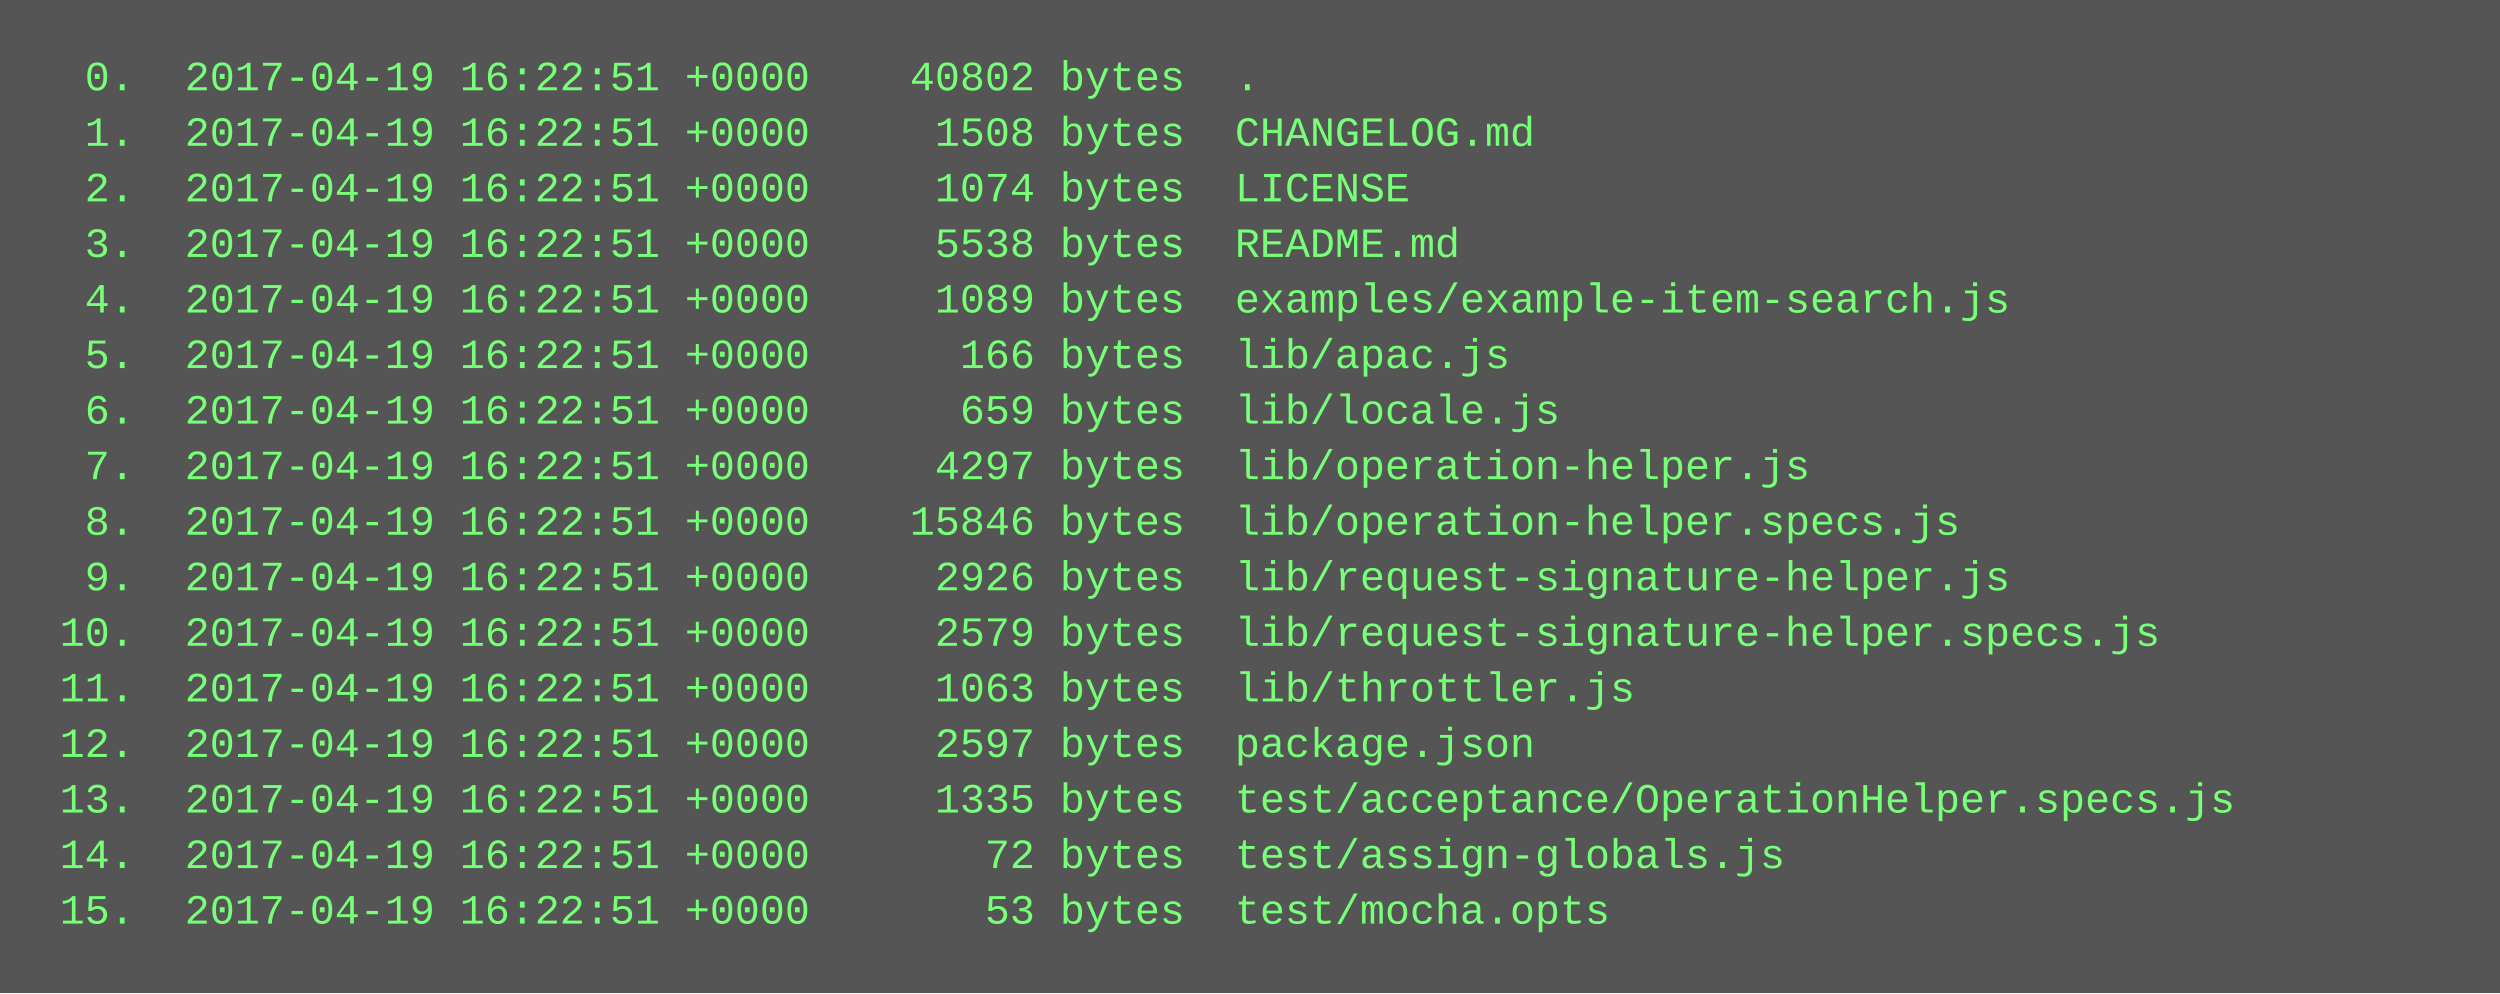
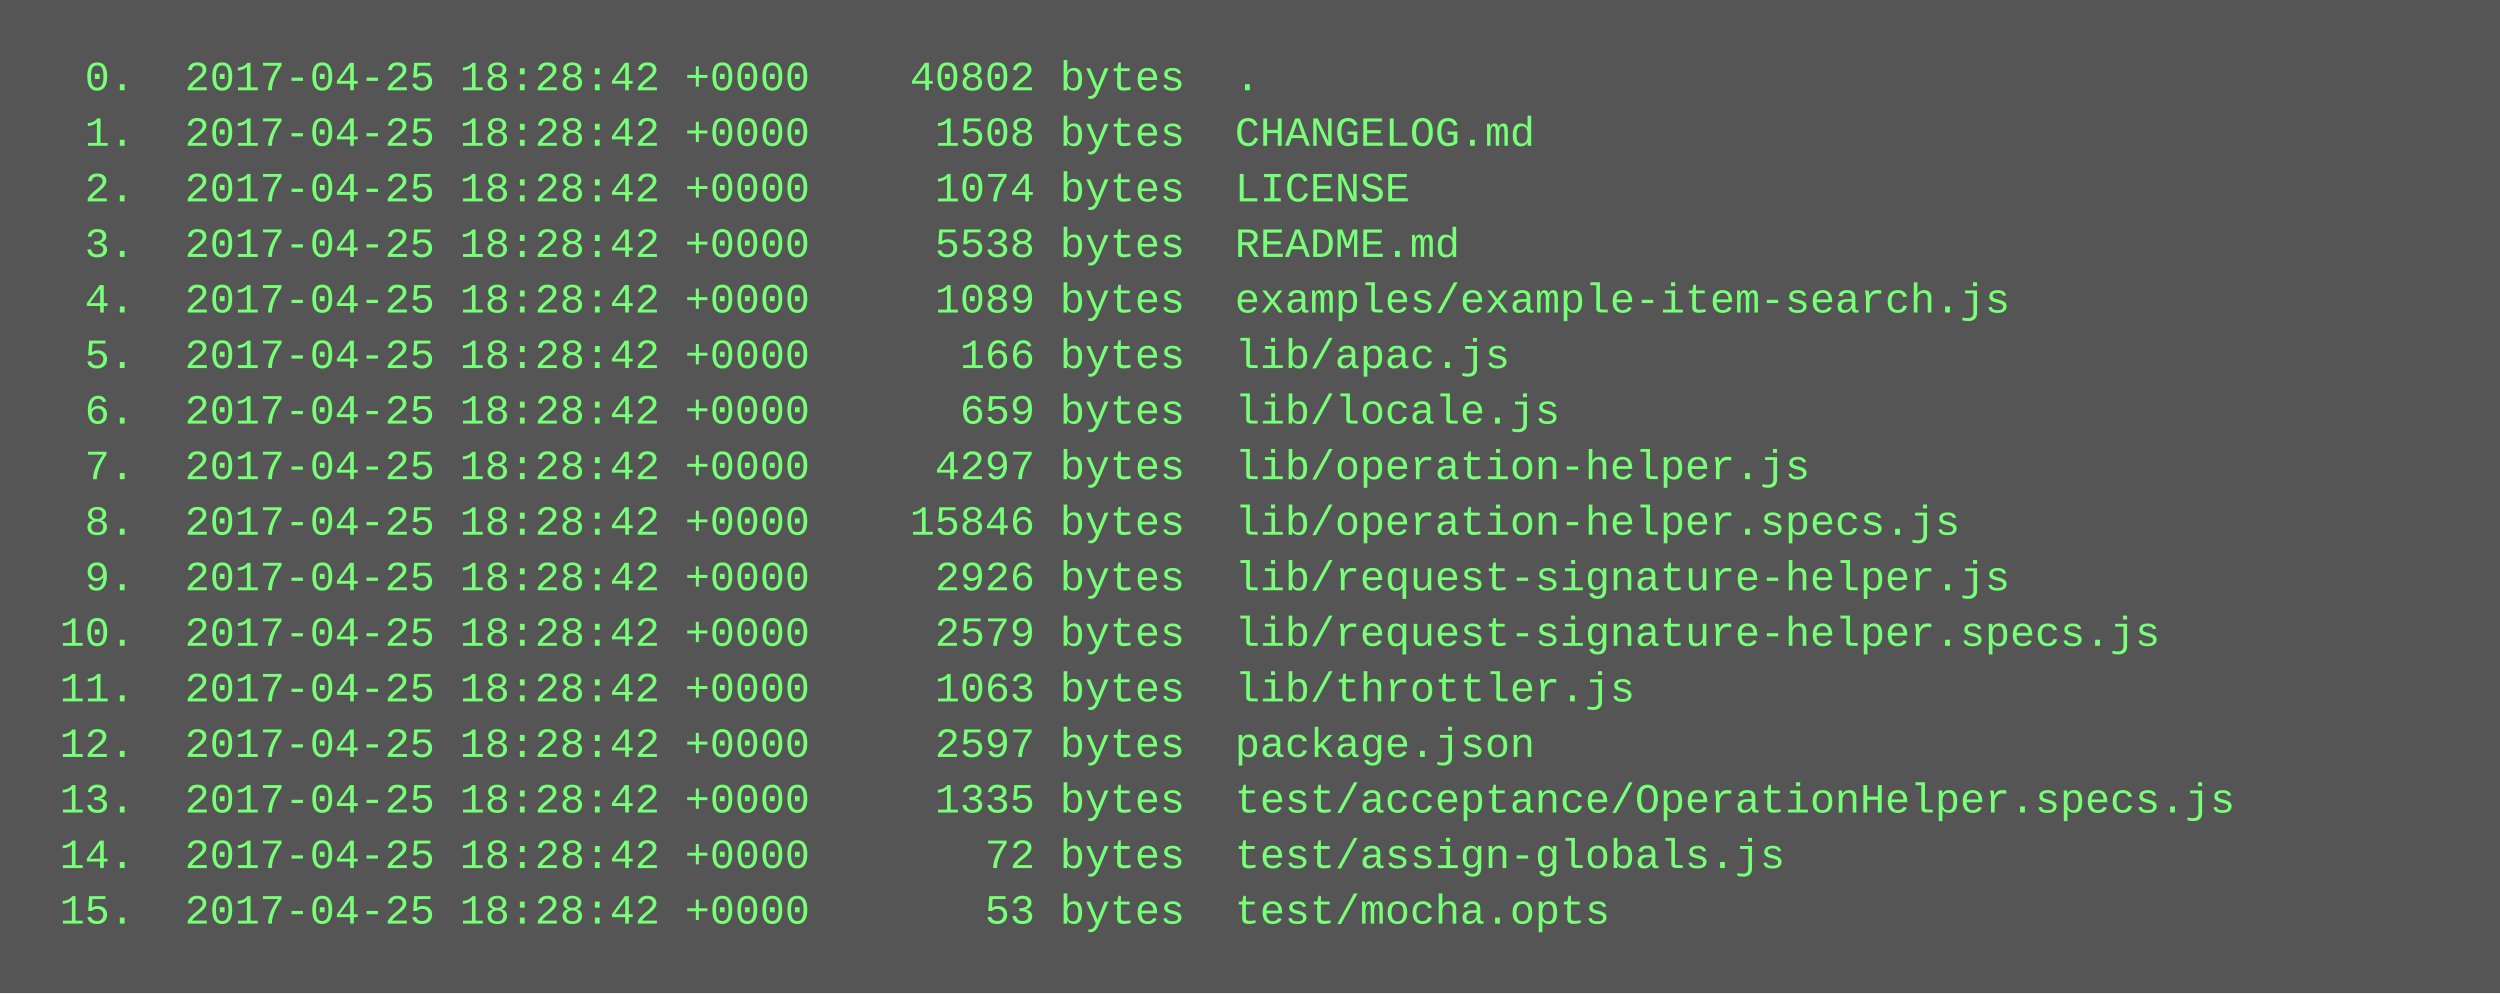
<svg xmlns="http://www.w3.org/2000/svg" height="286" width="720">
  <rect height="286" fill="#555" width="720" />
  <text fill="#7f7" font-family="Courier New" font-size="12" xml:space="preserve">
-     <tspan x="10" y="26">  0.  2017-04-19 16:22:51 +0000    40802 bytes  .</tspan>
-     <tspan x="10" y="42">  1.  2017-04-19 16:22:51 +0000     1508 bytes  CHANGELOG.md</tspan>
-     <tspan x="10" y="58">  2.  2017-04-19 16:22:51 +0000     1074 bytes  LICENSE</tspan>
-     <tspan x="10" y="74">  3.  2017-04-19 16:22:51 +0000     5538 bytes  README.md</tspan>
-     <tspan x="10" y="90">  4.  2017-04-19 16:22:51 +0000     1089 bytes  examples/example-item-search.js</tspan>
-     <tspan x="10" y="106">  5.  2017-04-19 16:22:51 +0000      166 bytes  lib/apac.js</tspan>
-     <tspan x="10" y="122">  6.  2017-04-19 16:22:51 +0000      659 bytes  lib/locale.js</tspan>
-     <tspan x="10" y="138">  7.  2017-04-19 16:22:51 +0000     4297 bytes  lib/operation-helper.js</tspan>
-     <tspan x="10" y="154">  8.  2017-04-19 16:22:51 +0000    15846 bytes  lib/operation-helper.specs.js</tspan>
-     <tspan x="10" y="170">  9.  2017-04-19 16:22:51 +0000     2926 bytes  lib/request-signature-helper.js</tspan>
-     <tspan x="10" y="186"> 10.  2017-04-19 16:22:51 +0000     2579 bytes  lib/request-signature-helper.specs.js</tspan>
-     <tspan x="10" y="202"> 11.  2017-04-19 16:22:51 +0000     1063 bytes  lib/throttler.js</tspan>
-     <tspan x="10" y="218"> 12.  2017-04-19 16:22:51 +0000     2597 bytes  package.json</tspan>
-     <tspan x="10" y="234"> 13.  2017-04-19 16:22:51 +0000     1335 bytes  test/acceptance/OperationHelper.specs.js</tspan>
-     <tspan x="10" y="250"> 14.  2017-04-19 16:22:51 +0000       72 bytes  test/assign-globals.js</tspan>
-     <tspan x="10" y="266"> 15.  2017-04-19 16:22:51 +0000       53 bytes  test/mocha.opts</tspan>
+     <tspan x="10" y="26">  0.  2017-04-25 18:28:42 +0000    40802 bytes  .</tspan>
+     <tspan x="10" y="42">  1.  2017-04-25 18:28:42 +0000     1508 bytes  CHANGELOG.md</tspan>
+     <tspan x="10" y="58">  2.  2017-04-25 18:28:42 +0000     1074 bytes  LICENSE</tspan>
+     <tspan x="10" y="74">  3.  2017-04-25 18:28:42 +0000     5538 bytes  README.md</tspan>
+     <tspan x="10" y="90">  4.  2017-04-25 18:28:42 +0000     1089 bytes  examples/example-item-search.js</tspan>
+     <tspan x="10" y="106">  5.  2017-04-25 18:28:42 +0000      166 bytes  lib/apac.js</tspan>
+     <tspan x="10" y="122">  6.  2017-04-25 18:28:42 +0000      659 bytes  lib/locale.js</tspan>
+     <tspan x="10" y="138">  7.  2017-04-25 18:28:42 +0000     4297 bytes  lib/operation-helper.js</tspan>
+     <tspan x="10" y="154">  8.  2017-04-25 18:28:42 +0000    15846 bytes  lib/operation-helper.specs.js</tspan>
+     <tspan x="10" y="170">  9.  2017-04-25 18:28:42 +0000     2926 bytes  lib/request-signature-helper.js</tspan>
+     <tspan x="10" y="186"> 10.  2017-04-25 18:28:42 +0000     2579 bytes  lib/request-signature-helper.specs.js</tspan>
+     <tspan x="10" y="202"> 11.  2017-04-25 18:28:42 +0000     1063 bytes  lib/throttler.js</tspan>
+     <tspan x="10" y="218"> 12.  2017-04-25 18:28:42 +0000     2597 bytes  package.json</tspan>
+     <tspan x="10" y="234"> 13.  2017-04-25 18:28:42 +0000     1335 bytes  test/acceptance/OperationHelper.specs.js</tspan>
+     <tspan x="10" y="250"> 14.  2017-04-25 18:28:42 +0000       72 bytes  test/assign-globals.js</tspan>
+     <tspan x="10" y="266"> 15.  2017-04-25 18:28:42 +0000       53 bytes  test/mocha.opts</tspan>
  </text>
</svg>
